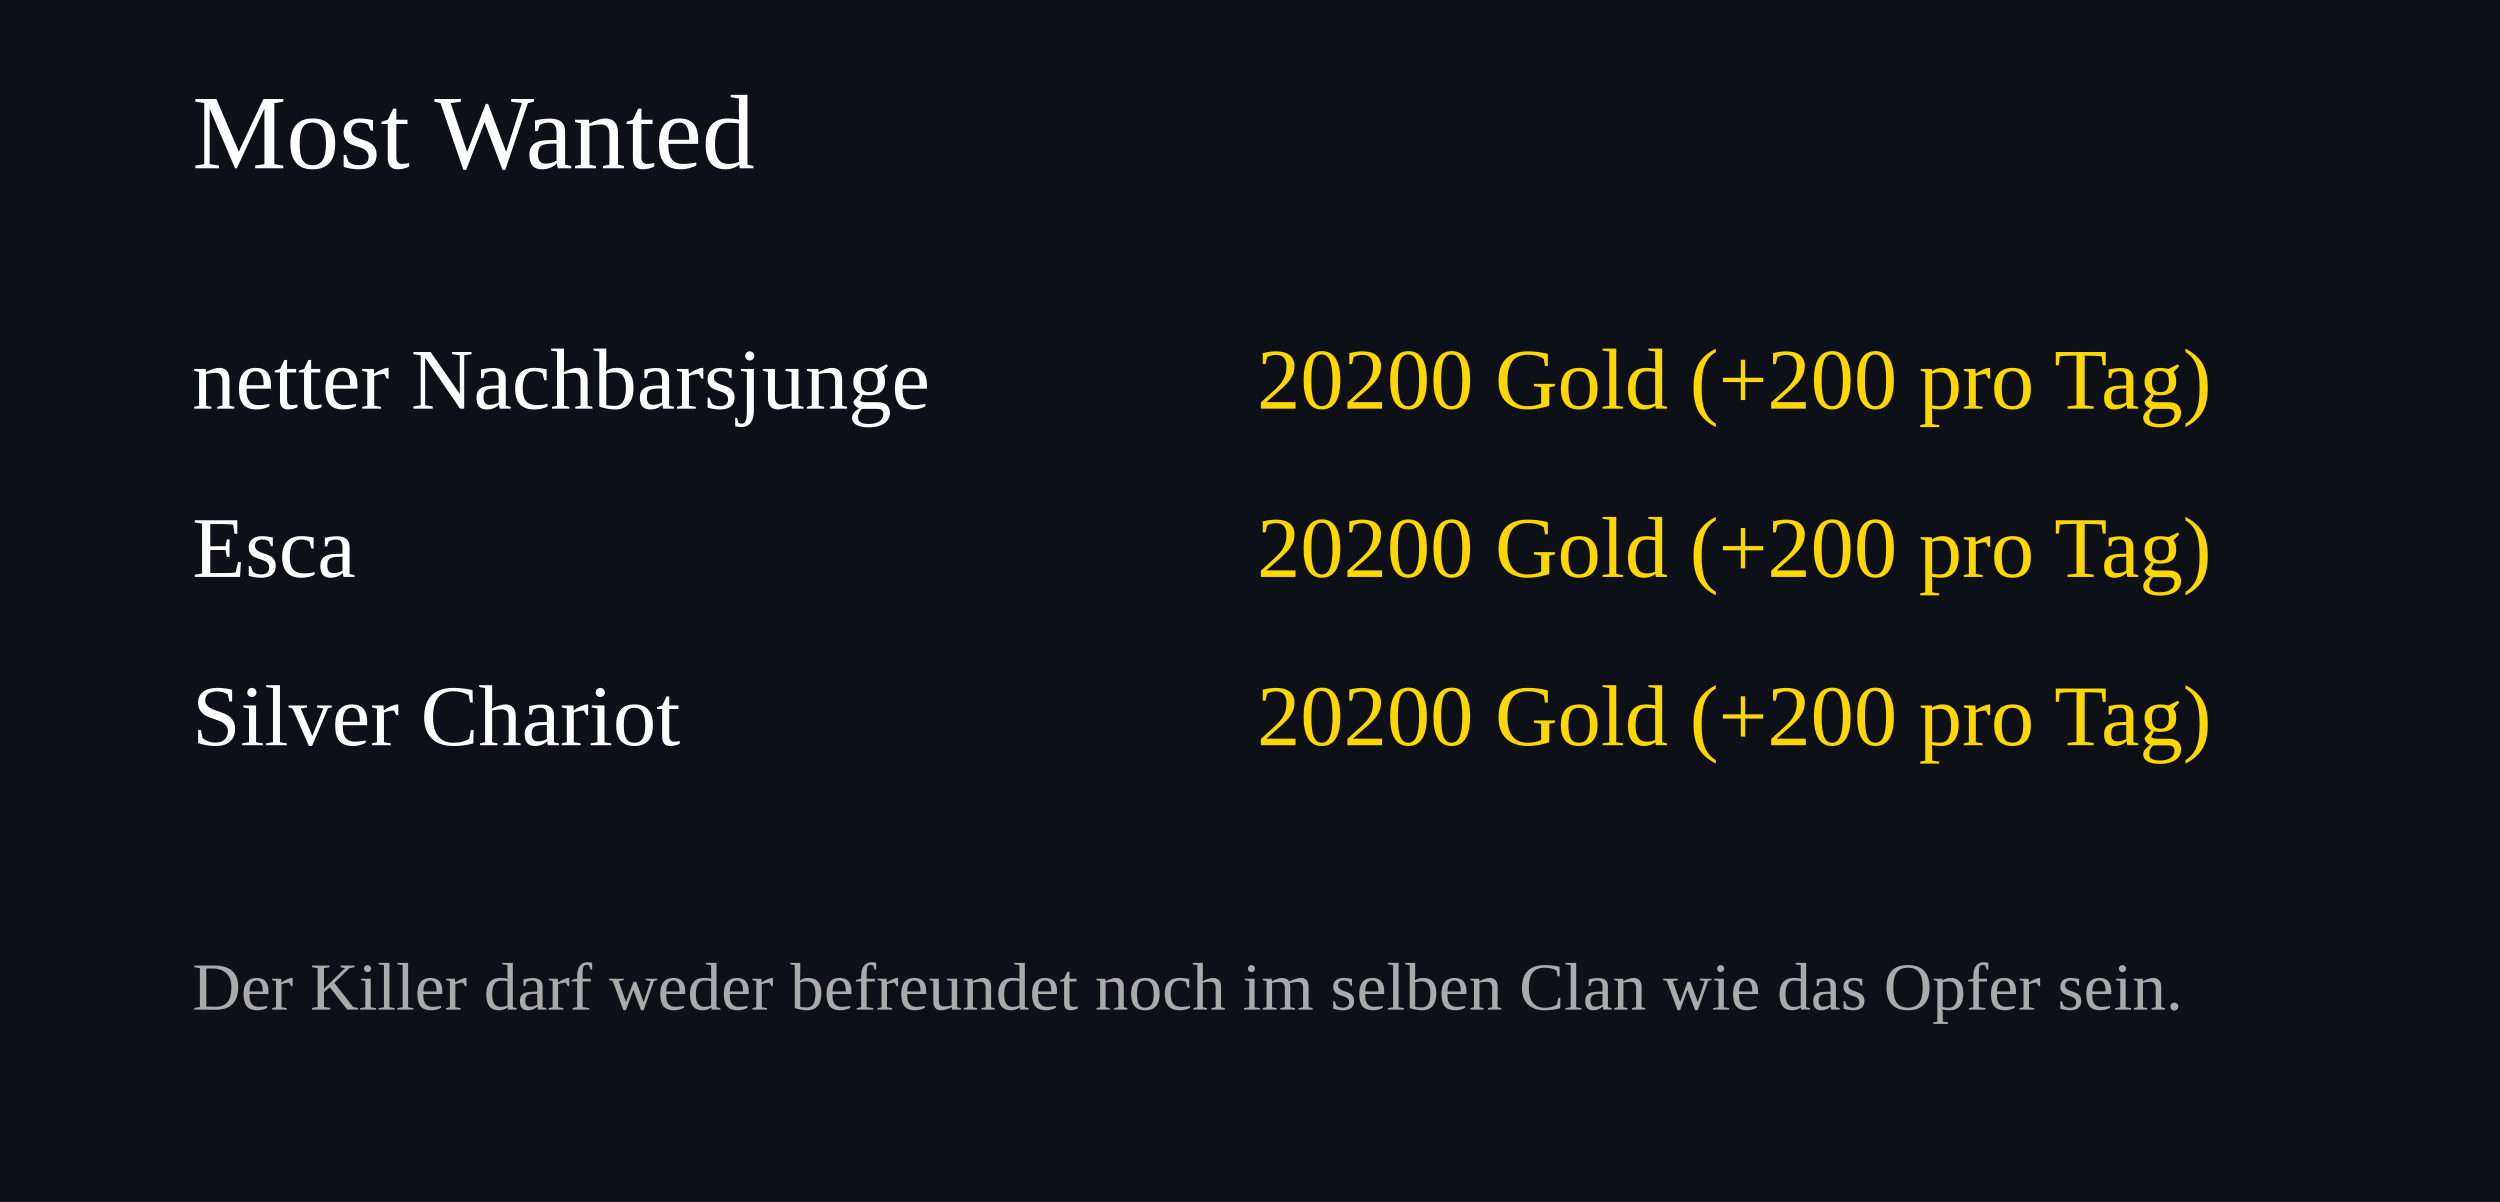
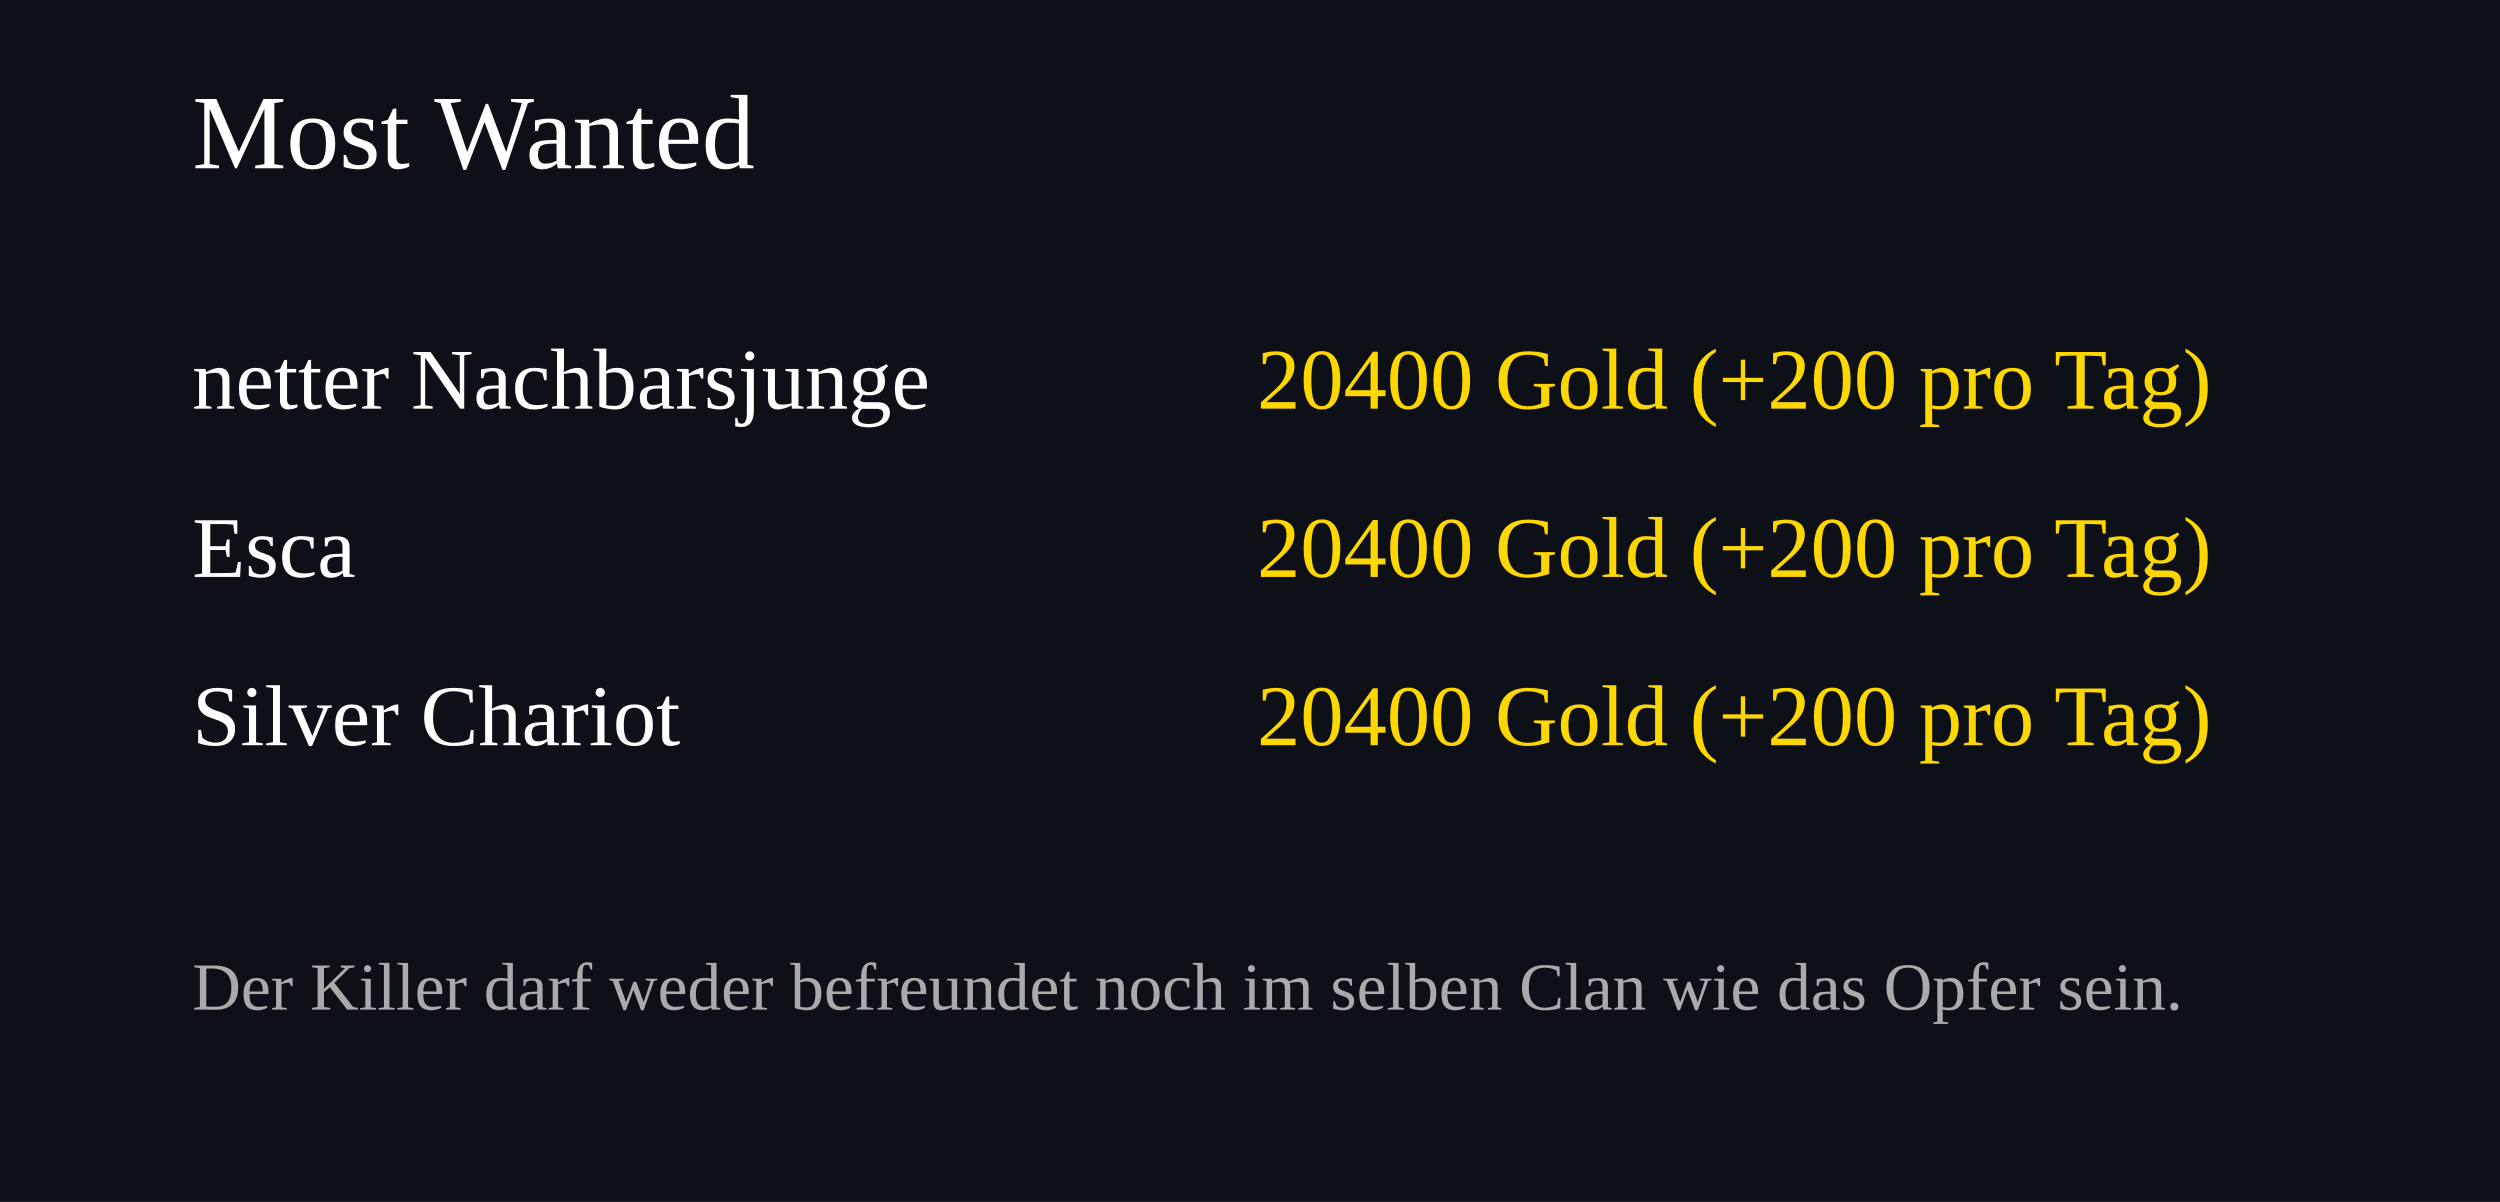
<svg xmlns="http://www.w3.org/2000/svg" width="520" height="250">
  <rect width="100%" height="100%" fill="#0d1117" />
  <text x="40" y="35" font-size="22" fill="#ffffff">Most Wanted</text>
  <text x="40" y="85" font-size="18" fill="#ffffff">netter Nachbarsjunge</text>
  <text x="460" y="85" font-size="18" fill="#FFD700" text-anchor="end">
-     20200 Gold (+200 pro Tag)
+     20400 Gold (+200 pro Tag)
  </text>
  <text x="40" y="120" font-size="18" fill="#ffffff">Esca</text>
  <text x="460" y="120" font-size="18" fill="#FFD700" text-anchor="end">
-     20200 Gold (+200 pro Tag)
+     20400 Gold (+200 pro Tag)
  </text>
  <text x="40" y="155" font-size="18" fill="#ffffff">Silver Chariot</text>
  <text x="460" y="155" font-size="18" fill="#FFD700" text-anchor="end">
-     20200 Gold (+200 pro Tag)
+     20400 Gold (+200 pro Tag)
  </text>
  <text x="40" y="210" font-size="14" fill="#aaaaaa">
Der Killer darf weder befreundet noch im selben Clan wie das Opfer sein.
</text>
</svg>
